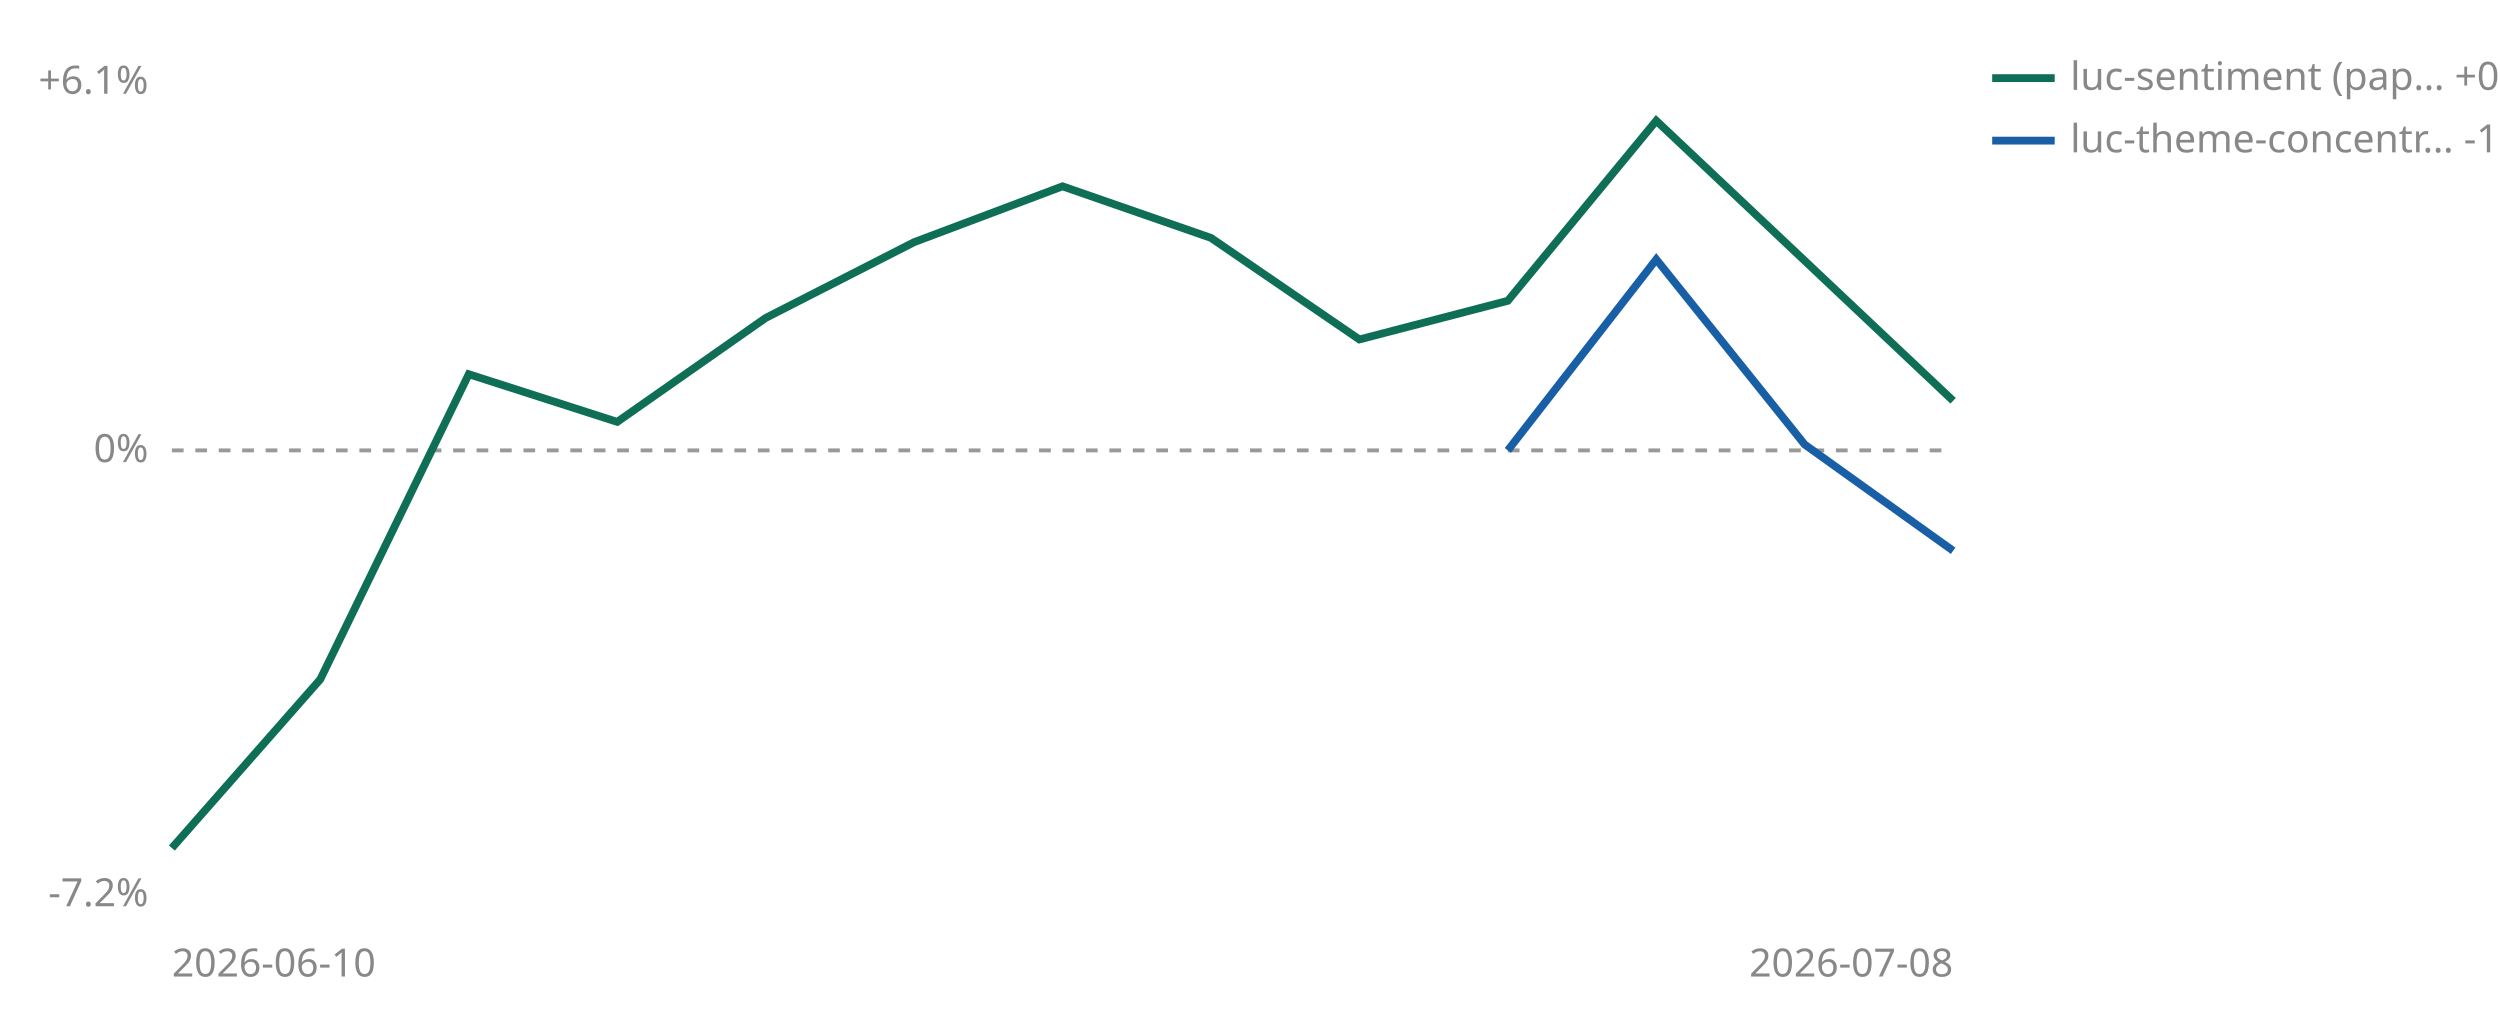
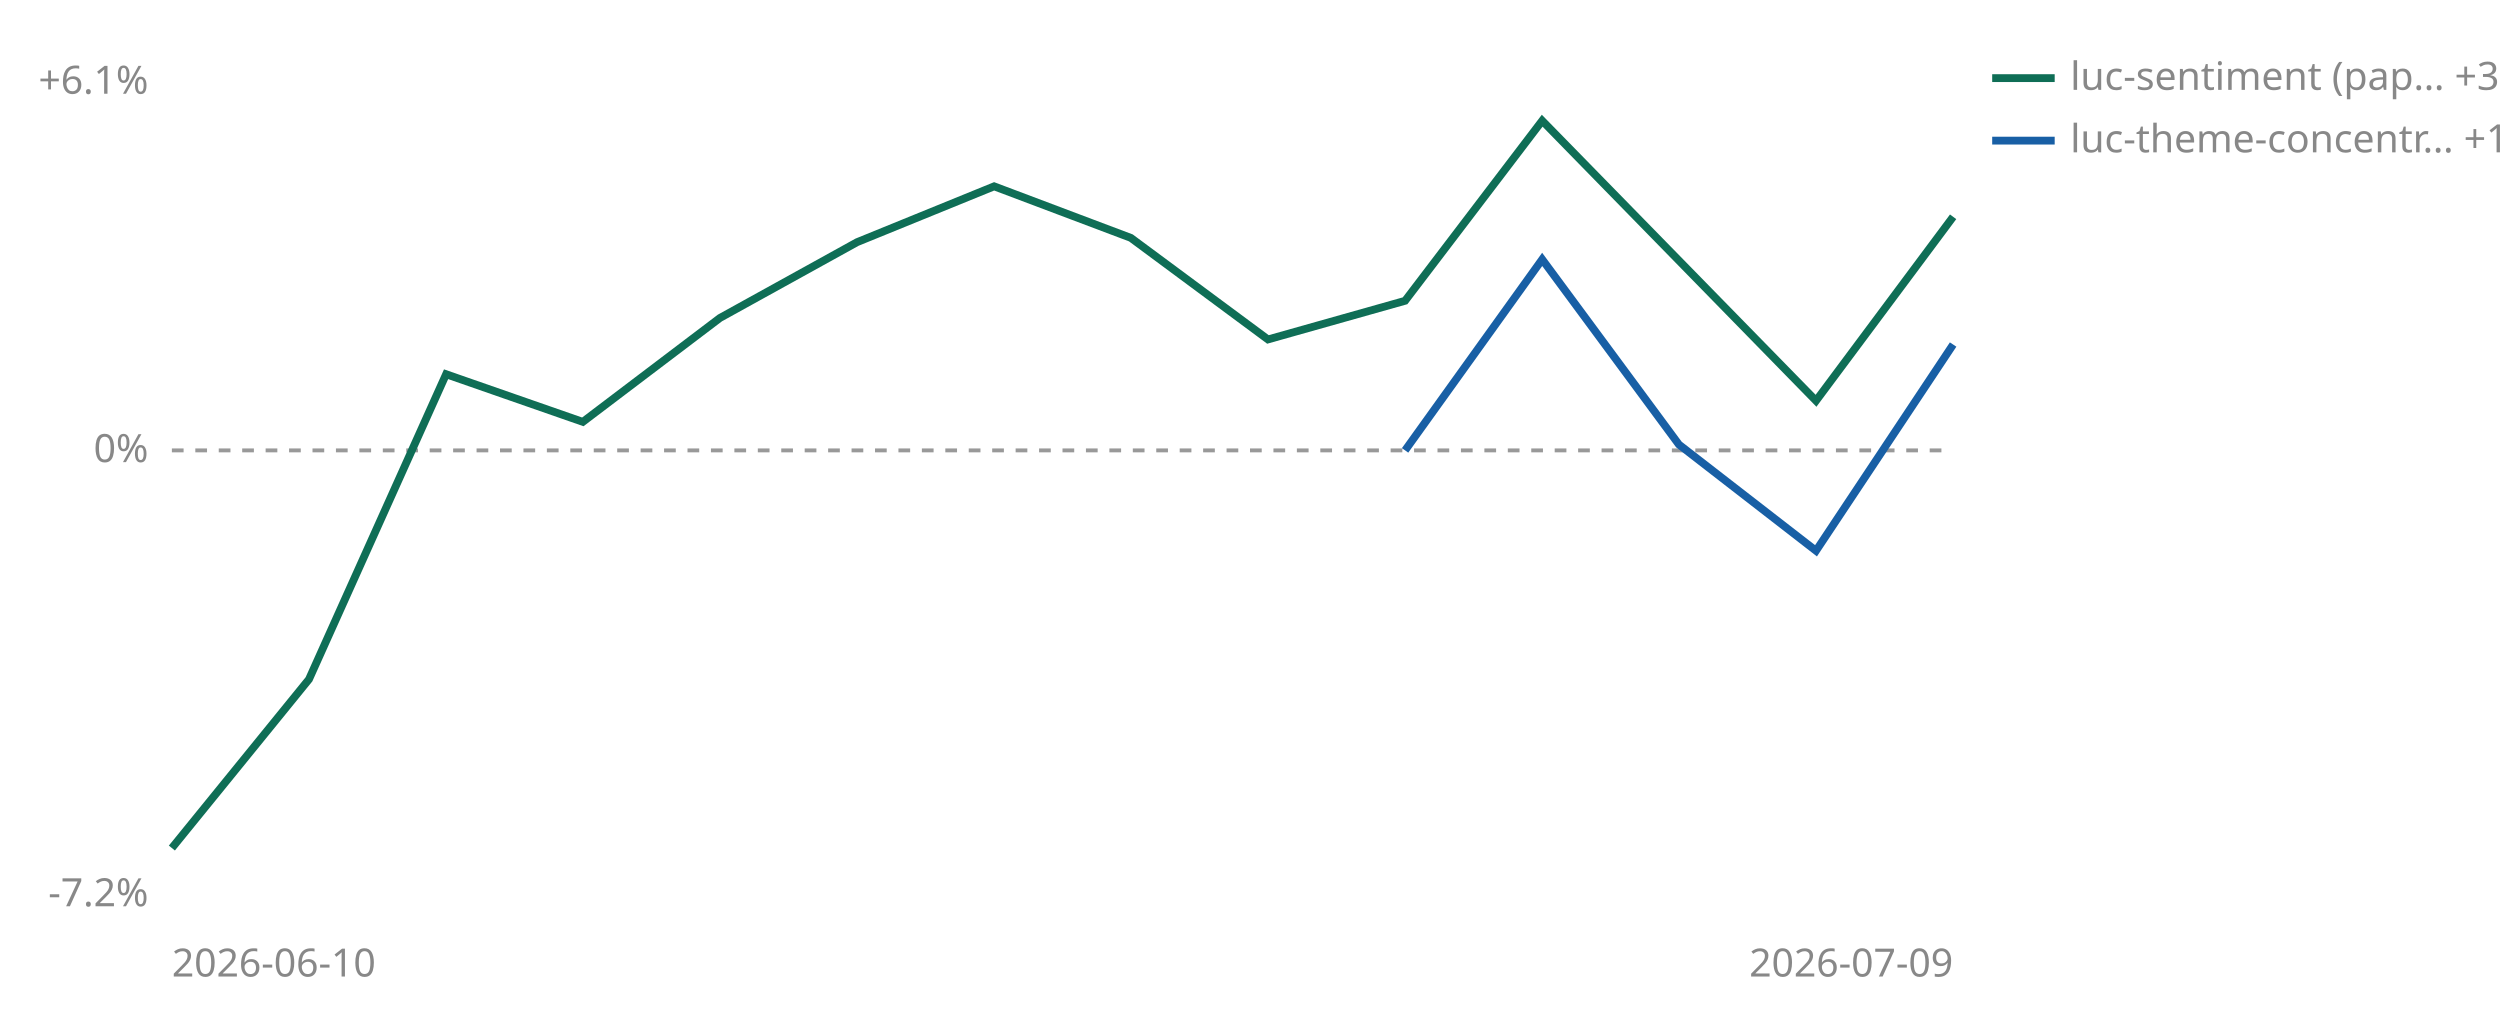
<svg xmlns="http://www.w3.org/2000/svg" viewBox="0 0 640 260" width="640" height="260" role="img" aria-label="Cumulative percent return since joining, per strategy">
  <line id="zero" x1="44" y1="115.3" x2="500" y2="115.3" stroke="#999999" stroke-width="1" stroke-dasharray="3 3" />
  <text x="38" y="118.3" font-size="10" fill="#888888" text-anchor="end" font-family="sans-serif">0%</text>
  <text x="38" y="24.0" font-size="10" fill="#888888" text-anchor="end" font-family="sans-serif">+6.1%</text>
  <text x="38" y="232.0" font-size="10" fill="#888888" text-anchor="end" font-family="sans-serif">-7.2%</text>
  <text x="44" y="250" font-size="10" fill="#888888" font-family="sans-serif">2026-06-10</text>
-   <text x="500" y="250" font-size="10" fill="#888888" text-anchor="end" font-family="sans-serif">2026-07-08</text>
-   <polyline points="44.0,217.1 82.0,173.9 120.0,95.8 158.0,108.0 196.0,81.4 234.0,62.0 272.0,47.7 310.0,60.9 348.0,86.9 386.0,77.0 424.0,30.9 500.0,102.6" fill="none" stroke="#0F6E56" stroke-width="2" />
-   <polyline points="386.0,115.3 424.0,66.4 462.0,113.8 500.0,141.0" fill="none" stroke="#185FA5" stroke-width="2" />
+   <text x="500" y="250" font-size="10" fill="#888888" text-anchor="end" font-family="sans-serif">2026-07-09</text>
+   <polyline points="44.0,217.1 79.1,173.9 114.2,95.8 149.2,108.0 184.3,81.4 219.4,62.0 254.5,47.7 289.5,60.9 324.6,86.9 359.7,77.0 394.8,30.9 464.9,102.6 500.0,55.5" fill="none" stroke="#0F6E56" stroke-width="2" />
+   <polyline points="359.7,115.3 394.8,66.4 429.8,113.8 464.9,141.0 500.0,88.2" fill="none" stroke="#185FA5" stroke-width="2" />
  <line x1="510" y1="20" x2="526" y2="20" stroke="#0F6E56" stroke-width="2" />
-   <text x="530" y="23" font-size="10" fill="#888888" font-family="sans-serif">luc-sentiment (pap… +0.8%</text>
+   <text x="530" y="23" font-size="10" fill="#888888" font-family="sans-serif">luc-sentiment (pap… +3.7%</text>
  <line x1="510" y1="36" x2="526" y2="36" stroke="#185FA5" stroke-width="2" />
-   <text x="530" y="39" font-size="10" fill="#888888" font-family="sans-serif">luc-theme-concentr… -1.6%</text>
+   <text x="530" y="39" font-size="10" fill="#888888" font-family="sans-serif">luc-theme-concentr… +1.7%</text>
</svg>
